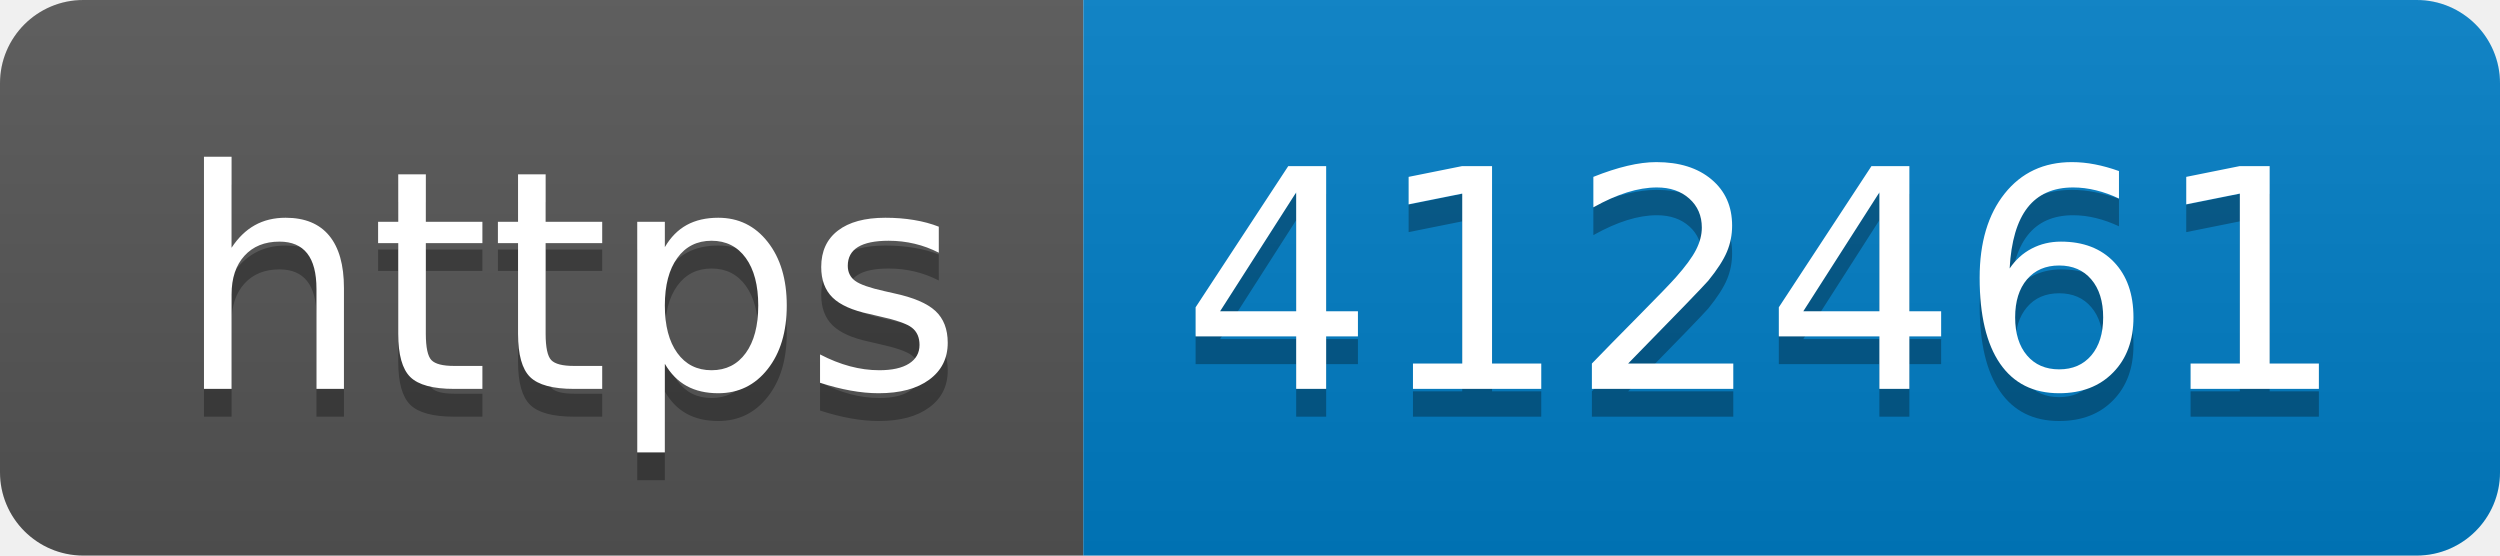
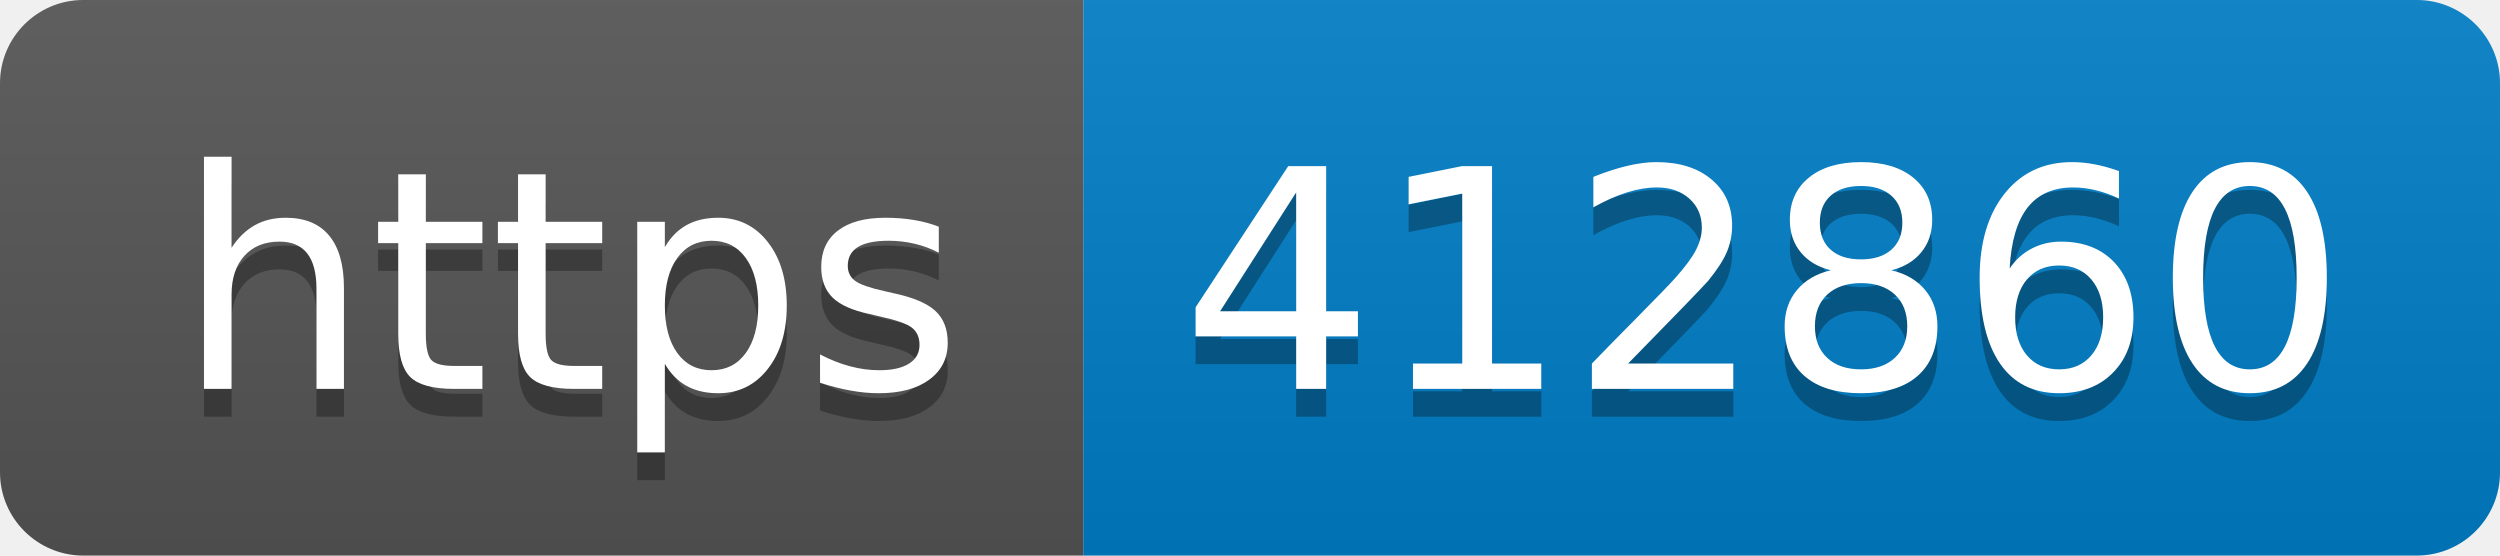
- <svg xmlns="http://www.w3.org/2000/svg" width="90" height="20" role="img" aria-label="https: 412461">
+ <svg xmlns="http://www.w3.org/2000/svg" width="90" height="20" role="img" aria-label="https: 412860">
  <linearGradient id="s" x2="0" y2="100%">
    <stop offset="0" stop-color="#bbb" stop-opacity=".1" />
    <stop offset="1" stop-opacity=".1" />
  </linearGradient>
  <clipPath id="r">
    <rect width="90" height="20" rx="3" fill="#fff" />
  </clipPath>
  <g clip-path="url(#r)">
    <rect width="39" height="20" fill="#555" />
    <rect x="39" width="51" height="20" fill="#007ec6" />
    <rect width="90" height="20" fill="url(#s)" />
  </g>
  <g fill="#fff" text-anchor="middle" font-family="Verdana,Geneva,DejaVu Sans,sans-serif" text-rendering="geometricPrecision" font-size="110">
    <text aria-hidden="true" x="205" y="150" fill="#010101" fill-opacity=".3" transform="scale(.1)" textLength="290">https</text>
    <text x="205" y="140" transform="scale(.1)" fill="#fff" textLength="290">https</text>
-     <text aria-hidden="true" x="635" y="150" fill="#010101" fill-opacity=".3" transform="scale(.1)" textLength="410">412461</text>
-     <text x="635" y="140" transform="scale(.1)" fill="#fff" textLength="410">412461</text>
+     <text aria-hidden="true" x="635" y="150" fill="#010101" fill-opacity=".3" transform="scale(.1)" textLength="410">412860</text>
+     <text x="635" y="140" transform="scale(.1)" fill="#fff" textLength="410">412860</text>
  </g>
</svg>
